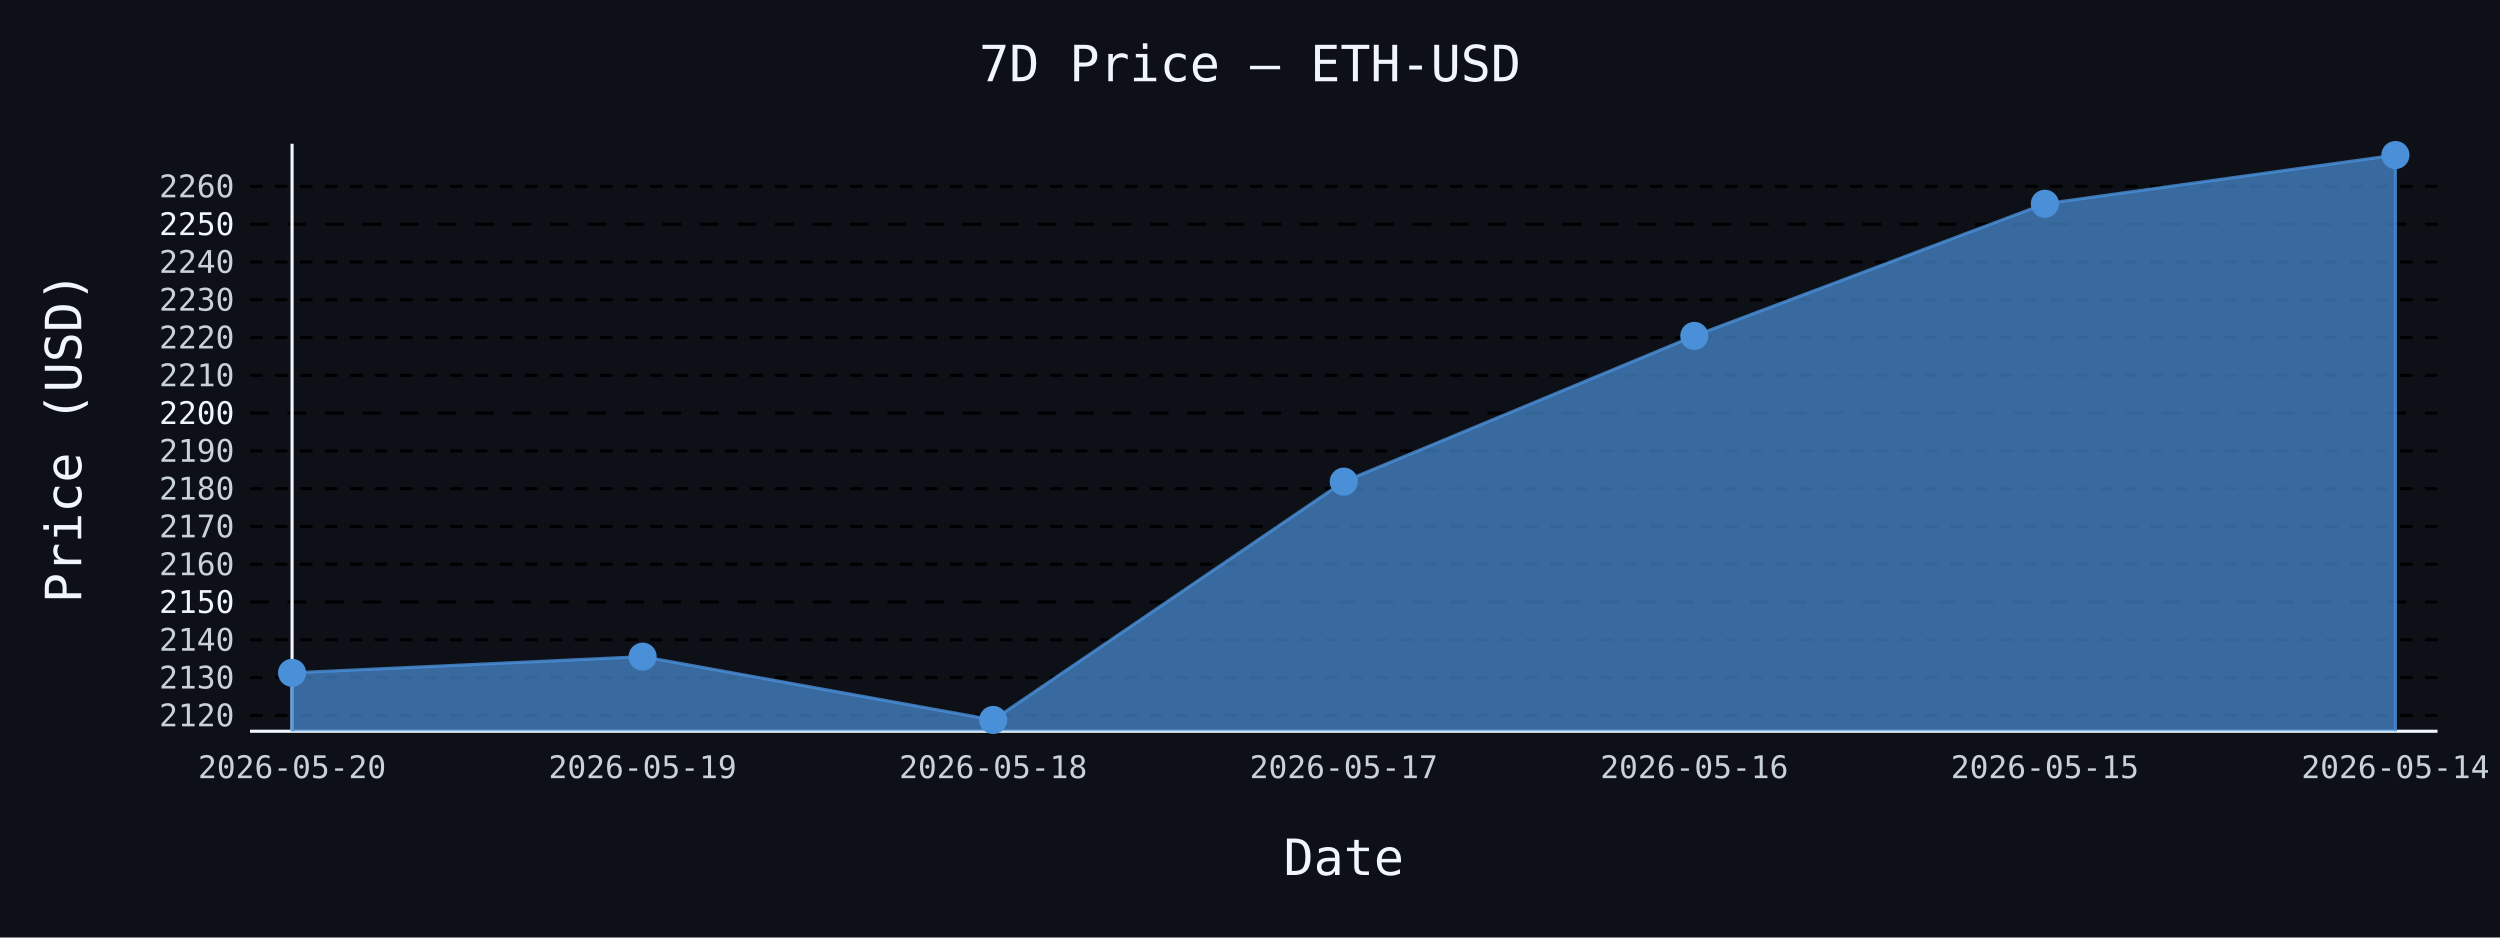
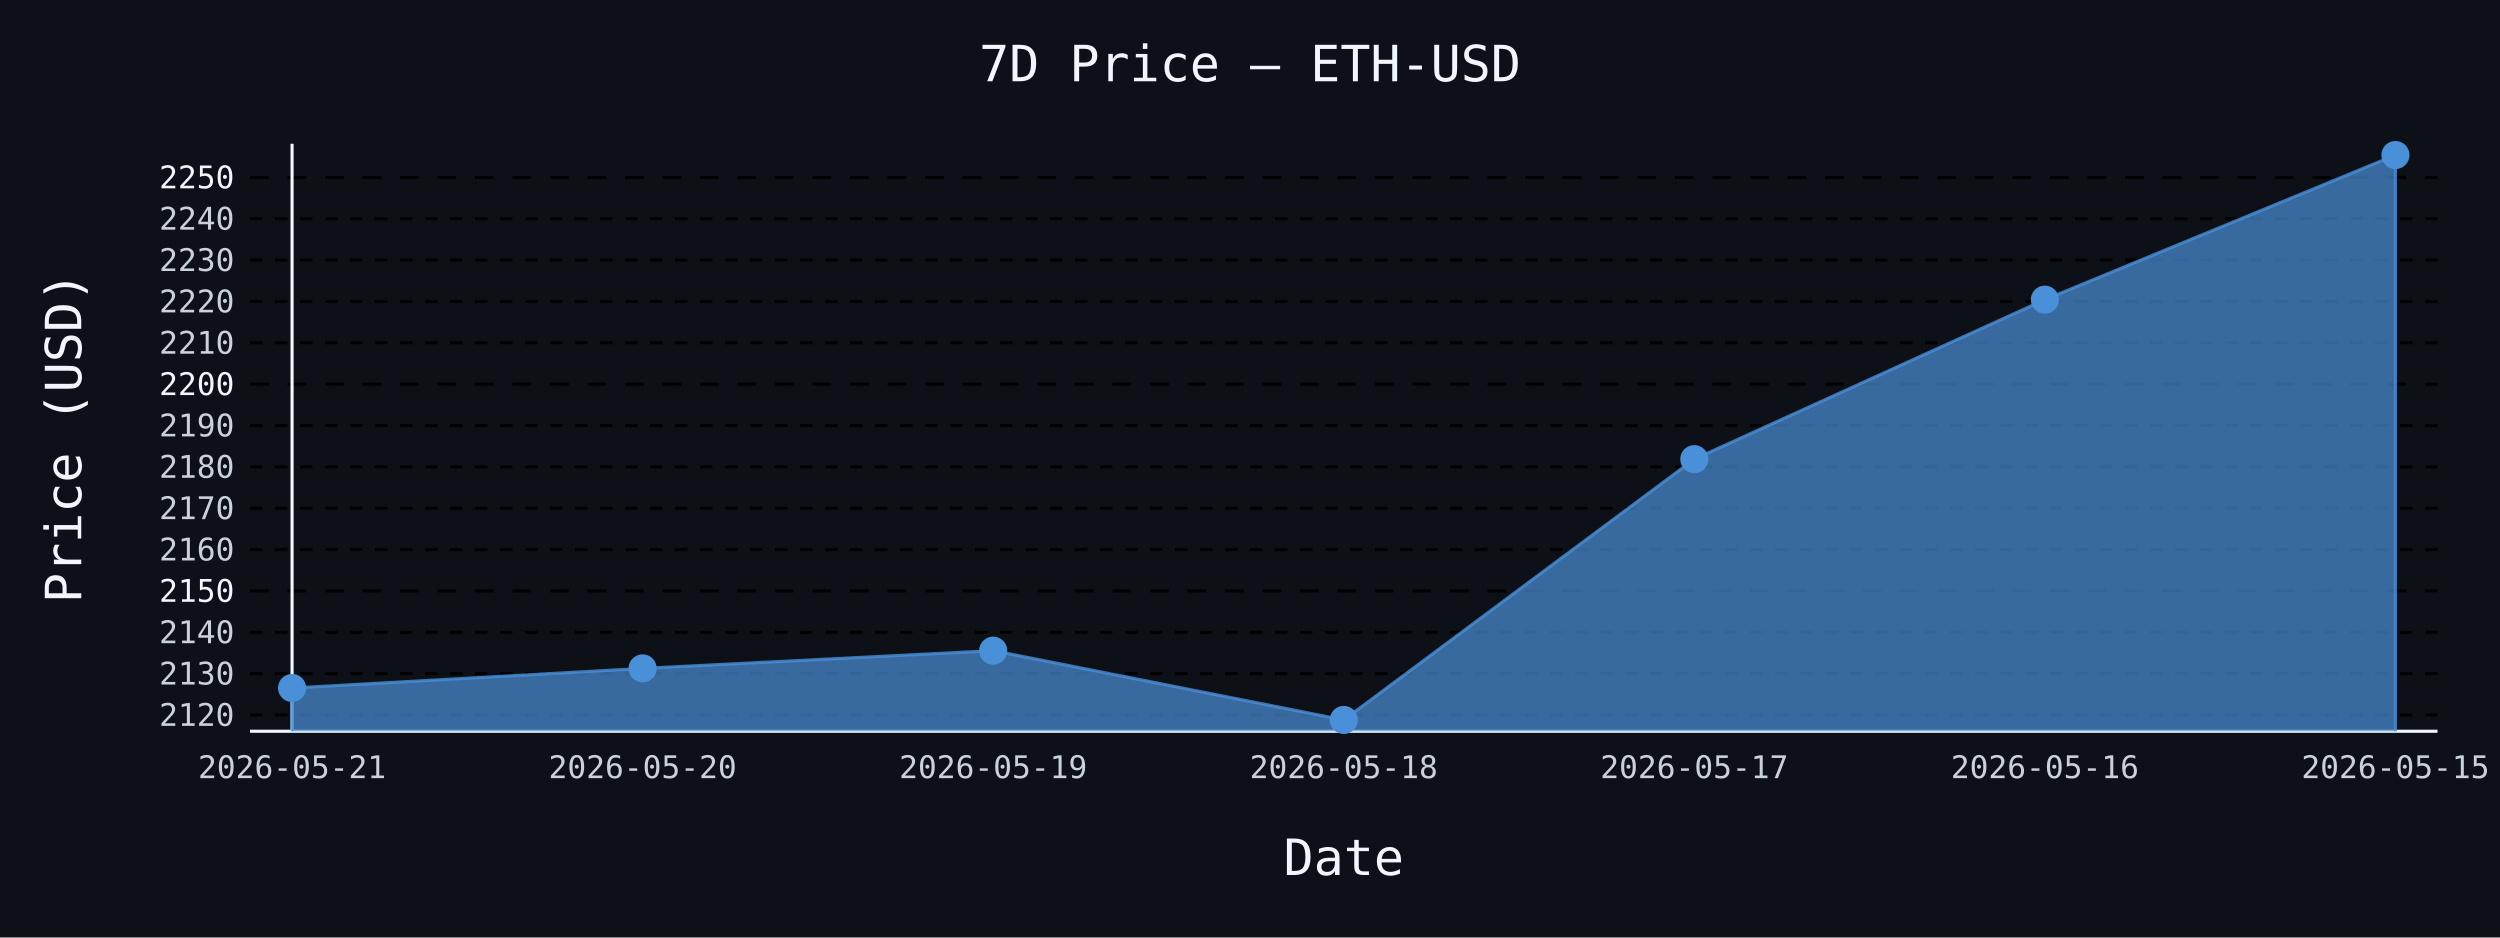
- <svg xmlns="http://www.w3.org/2000/svg" id="chart-8922ca3d-cc6d-4894-ad62-98375bca9442" class="pygal-chart" viewBox="0 0 800 300">
+ <svg xmlns="http://www.w3.org/2000/svg" id="chart-aa1293df-fb6b-401e-a111-f1abfea8e540" class="pygal-chart" viewBox="0 0 800 300">
  <defs>
-     <style type="text/css">#chart-8922ca3d-cc6d-4894-ad62-98375bca9442{-webkit-user-select:none;-webkit-font-smoothing:antialiased;font-family:monospace}#chart-8922ca3d-cc6d-4894-ad62-98375bca9442 .title{font-family:monospace;font-size:16px}#chart-8922ca3d-cc6d-4894-ad62-98375bca9442 .legends .legend text{font-family:monospace;font-size:14px}#chart-8922ca3d-cc6d-4894-ad62-98375bca9442 .axis text{font-family:monospace;font-size:10px}#chart-8922ca3d-cc6d-4894-ad62-98375bca9442 .axis text.major{font-family:monospace;font-size:10px}#chart-8922ca3d-cc6d-4894-ad62-98375bca9442 .text-overlay text.value{font-family:monospace;font-size:16px}#chart-8922ca3d-cc6d-4894-ad62-98375bca9442 .text-overlay text.label{font-family:monospace;font-size:10px}#chart-8922ca3d-cc6d-4894-ad62-98375bca9442 .tooltip{font-family:monospace;font-size:14px}#chart-8922ca3d-cc6d-4894-ad62-98375bca9442 text.no_data{font-family:monospace;font-size:64px}
- #chart-8922ca3d-cc6d-4894-ad62-98375bca9442{background-color:#0d1117}#chart-8922ca3d-cc6d-4894-ad62-98375bca9442 path,#chart-8922ca3d-cc6d-4894-ad62-98375bca9442 line,#chart-8922ca3d-cc6d-4894-ad62-98375bca9442 rect,#chart-8922ca3d-cc6d-4894-ad62-98375bca9442 circle{-webkit-transition:150ms;-moz-transition:150ms;transition:150ms}#chart-8922ca3d-cc6d-4894-ad62-98375bca9442 .graph &gt; .background{fill:#0d1117}#chart-8922ca3d-cc6d-4894-ad62-98375bca9442 .plot &gt; .background{fill:#0d1117}#chart-8922ca3d-cc6d-4894-ad62-98375bca9442 .graph{fill:#c9d1d9}#chart-8922ca3d-cc6d-4894-ad62-98375bca9442 text.no_data{fill:#f0f6fc}#chart-8922ca3d-cc6d-4894-ad62-98375bca9442 .title{fill:#f0f6fc}#chart-8922ca3d-cc6d-4894-ad62-98375bca9442 .legends .legend text{fill:#c9d1d9}#chart-8922ca3d-cc6d-4894-ad62-98375bca9442 .legends .legend:hover text{fill:#f0f6fc}#chart-8922ca3d-cc6d-4894-ad62-98375bca9442 .axis .line{stroke:#f0f6fc}#chart-8922ca3d-cc6d-4894-ad62-98375bca9442 .axis .guide.line{stroke:#8b949e}#chart-8922ca3d-cc6d-4894-ad62-98375bca9442 .axis .major.line{stroke:#c9d1d9}#chart-8922ca3d-cc6d-4894-ad62-98375bca9442 .axis text.major{fill:#f0f6fc}#chart-8922ca3d-cc6d-4894-ad62-98375bca9442 .axis.y .guides:hover .guide.line,#chart-8922ca3d-cc6d-4894-ad62-98375bca9442 .line-graph .axis.x .guides:hover .guide.line,#chart-8922ca3d-cc6d-4894-ad62-98375bca9442 .stackedline-graph .axis.x .guides:hover .guide.line,#chart-8922ca3d-cc6d-4894-ad62-98375bca9442 .xy-graph .axis.x .guides:hover .guide.line{stroke:#f0f6fc}#chart-8922ca3d-cc6d-4894-ad62-98375bca9442 .axis .guides:hover text{fill:#f0f6fc}#chart-8922ca3d-cc6d-4894-ad62-98375bca9442 .reactive{fill-opacity:.7;stroke-opacity:.8;stroke-width:1}#chart-8922ca3d-cc6d-4894-ad62-98375bca9442 .ci{stroke:#c9d1d9}#chart-8922ca3d-cc6d-4894-ad62-98375bca9442 .reactive.active,#chart-8922ca3d-cc6d-4894-ad62-98375bca9442 .active .reactive{fill-opacity:.8;stroke-opacity:.9;stroke-width:4}#chart-8922ca3d-cc6d-4894-ad62-98375bca9442 .ci .reactive.active{stroke-width:1.5}#chart-8922ca3d-cc6d-4894-ad62-98375bca9442 .series text{fill:#f0f6fc}#chart-8922ca3d-cc6d-4894-ad62-98375bca9442 .tooltip rect{fill:#0d1117;stroke:#f0f6fc;-webkit-transition:opacity 150ms;-moz-transition:opacity 150ms;transition:opacity 150ms}#chart-8922ca3d-cc6d-4894-ad62-98375bca9442 .tooltip .label{fill:#c9d1d9}#chart-8922ca3d-cc6d-4894-ad62-98375bca9442 .tooltip .label{fill:#c9d1d9}#chart-8922ca3d-cc6d-4894-ad62-98375bca9442 .tooltip .legend{font-size:.8em;fill:#8b949e}#chart-8922ca3d-cc6d-4894-ad62-98375bca9442 .tooltip .x_label{font-size:.6em;fill:#f0f6fc}#chart-8922ca3d-cc6d-4894-ad62-98375bca9442 .tooltip .xlink{font-size:.5em;text-decoration:underline}#chart-8922ca3d-cc6d-4894-ad62-98375bca9442 .tooltip .value{font-size:1.5em}#chart-8922ca3d-cc6d-4894-ad62-98375bca9442 .bound{font-size:.5em}#chart-8922ca3d-cc6d-4894-ad62-98375bca9442 .max-value{font-size:.75em;fill:#8b949e}#chart-8922ca3d-cc6d-4894-ad62-98375bca9442 .map-element{fill:#0d1117;stroke:#8b949e !important}#chart-8922ca3d-cc6d-4894-ad62-98375bca9442 .map-element .reactive{fill-opacity:inherit;stroke-opacity:inherit}#chart-8922ca3d-cc6d-4894-ad62-98375bca9442 .color-0,#chart-8922ca3d-cc6d-4894-ad62-98375bca9442 .color-0 a:visited{stroke:#4a90d9;fill:#4a90d9}#chart-8922ca3d-cc6d-4894-ad62-98375bca9442 .text-overlay .color-0 text{fill:black}
- #chart-8922ca3d-cc6d-4894-ad62-98375bca9442 text.no_data{text-anchor:middle}#chart-8922ca3d-cc6d-4894-ad62-98375bca9442 .guide.line{fill:none}#chart-8922ca3d-cc6d-4894-ad62-98375bca9442 .centered{text-anchor:middle}#chart-8922ca3d-cc6d-4894-ad62-98375bca9442 .title{text-anchor:middle}#chart-8922ca3d-cc6d-4894-ad62-98375bca9442 .legends .legend text{fill-opacity:1}#chart-8922ca3d-cc6d-4894-ad62-98375bca9442 .axis.x text{text-anchor:middle}#chart-8922ca3d-cc6d-4894-ad62-98375bca9442 .axis.x:not(.web) text[transform]{text-anchor:start}#chart-8922ca3d-cc6d-4894-ad62-98375bca9442 .axis.x:not(.web) text[transform].backwards{text-anchor:end}#chart-8922ca3d-cc6d-4894-ad62-98375bca9442 .axis.y text{text-anchor:end}#chart-8922ca3d-cc6d-4894-ad62-98375bca9442 .axis.y text[transform].backwards{text-anchor:start}#chart-8922ca3d-cc6d-4894-ad62-98375bca9442 .axis.y2 text{text-anchor:start}#chart-8922ca3d-cc6d-4894-ad62-98375bca9442 .axis.y2 text[transform].backwards{text-anchor:end}#chart-8922ca3d-cc6d-4894-ad62-98375bca9442 .axis .guide.line{stroke-dasharray:4,4;stroke:black}#chart-8922ca3d-cc6d-4894-ad62-98375bca9442 .axis .major.guide.line{stroke-dasharray:6,6;stroke:black}#chart-8922ca3d-cc6d-4894-ad62-98375bca9442 .horizontal .axis.y .guide.line,#chart-8922ca3d-cc6d-4894-ad62-98375bca9442 .horizontal .axis.y2 .guide.line,#chart-8922ca3d-cc6d-4894-ad62-98375bca9442 .vertical .axis.x .guide.line{opacity:0}#chart-8922ca3d-cc6d-4894-ad62-98375bca9442 .horizontal .axis.always_show .guide.line,#chart-8922ca3d-cc6d-4894-ad62-98375bca9442 .vertical .axis.always_show .guide.line{opacity:1 !important}#chart-8922ca3d-cc6d-4894-ad62-98375bca9442 .axis.y .guides:hover .guide.line,#chart-8922ca3d-cc6d-4894-ad62-98375bca9442 .axis.y2 .guides:hover .guide.line,#chart-8922ca3d-cc6d-4894-ad62-98375bca9442 .axis.x .guides:hover .guide.line{opacity:1}#chart-8922ca3d-cc6d-4894-ad62-98375bca9442 .axis .guides:hover text{opacity:1}#chart-8922ca3d-cc6d-4894-ad62-98375bca9442 .nofill{fill:none}#chart-8922ca3d-cc6d-4894-ad62-98375bca9442 .subtle-fill{fill-opacity:.2}#chart-8922ca3d-cc6d-4894-ad62-98375bca9442 .dot{stroke-width:1px;fill-opacity:1;stroke-opacity:1}#chart-8922ca3d-cc6d-4894-ad62-98375bca9442 .dot.active{stroke-width:5px}#chart-8922ca3d-cc6d-4894-ad62-98375bca9442 .dot.negative{fill:transparent}#chart-8922ca3d-cc6d-4894-ad62-98375bca9442 text,#chart-8922ca3d-cc6d-4894-ad62-98375bca9442 tspan{stroke:none !important}#chart-8922ca3d-cc6d-4894-ad62-98375bca9442 .series text.active{opacity:1}#chart-8922ca3d-cc6d-4894-ad62-98375bca9442 .tooltip rect{fill-opacity:.95;stroke-width:.5}#chart-8922ca3d-cc6d-4894-ad62-98375bca9442 .tooltip text{fill-opacity:1}#chart-8922ca3d-cc6d-4894-ad62-98375bca9442 .showable{visibility:hidden}#chart-8922ca3d-cc6d-4894-ad62-98375bca9442 .showable.shown{visibility:visible}#chart-8922ca3d-cc6d-4894-ad62-98375bca9442 .gauge-background{fill:rgba(229,229,229,1);stroke:none}#chart-8922ca3d-cc6d-4894-ad62-98375bca9442 .bg-lines{stroke:#0d1117;stroke-width:2px}</style>
+     <style type="text/css">#chart-aa1293df-fb6b-401e-a111-f1abfea8e540{-webkit-user-select:none;-webkit-font-smoothing:antialiased;font-family:monospace}#chart-aa1293df-fb6b-401e-a111-f1abfea8e540 .title{font-family:monospace;font-size:16px}#chart-aa1293df-fb6b-401e-a111-f1abfea8e540 .legends .legend text{font-family:monospace;font-size:14px}#chart-aa1293df-fb6b-401e-a111-f1abfea8e540 .axis text{font-family:monospace;font-size:10px}#chart-aa1293df-fb6b-401e-a111-f1abfea8e540 .axis text.major{font-family:monospace;font-size:10px}#chart-aa1293df-fb6b-401e-a111-f1abfea8e540 .text-overlay text.value{font-family:monospace;font-size:16px}#chart-aa1293df-fb6b-401e-a111-f1abfea8e540 .text-overlay text.label{font-family:monospace;font-size:10px}#chart-aa1293df-fb6b-401e-a111-f1abfea8e540 .tooltip{font-family:monospace;font-size:14px}#chart-aa1293df-fb6b-401e-a111-f1abfea8e540 text.no_data{font-family:monospace;font-size:64px}
+ #chart-aa1293df-fb6b-401e-a111-f1abfea8e540{background-color:#0d1117}#chart-aa1293df-fb6b-401e-a111-f1abfea8e540 path,#chart-aa1293df-fb6b-401e-a111-f1abfea8e540 line,#chart-aa1293df-fb6b-401e-a111-f1abfea8e540 rect,#chart-aa1293df-fb6b-401e-a111-f1abfea8e540 circle{-webkit-transition:150ms;-moz-transition:150ms;transition:150ms}#chart-aa1293df-fb6b-401e-a111-f1abfea8e540 .graph &gt; .background{fill:#0d1117}#chart-aa1293df-fb6b-401e-a111-f1abfea8e540 .plot &gt; .background{fill:#0d1117}#chart-aa1293df-fb6b-401e-a111-f1abfea8e540 .graph{fill:#c9d1d9}#chart-aa1293df-fb6b-401e-a111-f1abfea8e540 text.no_data{fill:#f0f6fc}#chart-aa1293df-fb6b-401e-a111-f1abfea8e540 .title{fill:#f0f6fc}#chart-aa1293df-fb6b-401e-a111-f1abfea8e540 .legends .legend text{fill:#c9d1d9}#chart-aa1293df-fb6b-401e-a111-f1abfea8e540 .legends .legend:hover text{fill:#f0f6fc}#chart-aa1293df-fb6b-401e-a111-f1abfea8e540 .axis .line{stroke:#f0f6fc}#chart-aa1293df-fb6b-401e-a111-f1abfea8e540 .axis .guide.line{stroke:#8b949e}#chart-aa1293df-fb6b-401e-a111-f1abfea8e540 .axis .major.line{stroke:#c9d1d9}#chart-aa1293df-fb6b-401e-a111-f1abfea8e540 .axis text.major{fill:#f0f6fc}#chart-aa1293df-fb6b-401e-a111-f1abfea8e540 .axis.y .guides:hover .guide.line,#chart-aa1293df-fb6b-401e-a111-f1abfea8e540 .line-graph .axis.x .guides:hover .guide.line,#chart-aa1293df-fb6b-401e-a111-f1abfea8e540 .stackedline-graph .axis.x .guides:hover .guide.line,#chart-aa1293df-fb6b-401e-a111-f1abfea8e540 .xy-graph .axis.x .guides:hover .guide.line{stroke:#f0f6fc}#chart-aa1293df-fb6b-401e-a111-f1abfea8e540 .axis .guides:hover text{fill:#f0f6fc}#chart-aa1293df-fb6b-401e-a111-f1abfea8e540 .reactive{fill-opacity:.7;stroke-opacity:.8;stroke-width:1}#chart-aa1293df-fb6b-401e-a111-f1abfea8e540 .ci{stroke:#c9d1d9}#chart-aa1293df-fb6b-401e-a111-f1abfea8e540 .reactive.active,#chart-aa1293df-fb6b-401e-a111-f1abfea8e540 .active .reactive{fill-opacity:.8;stroke-opacity:.9;stroke-width:4}#chart-aa1293df-fb6b-401e-a111-f1abfea8e540 .ci .reactive.active{stroke-width:1.5}#chart-aa1293df-fb6b-401e-a111-f1abfea8e540 .series text{fill:#f0f6fc}#chart-aa1293df-fb6b-401e-a111-f1abfea8e540 .tooltip rect{fill:#0d1117;stroke:#f0f6fc;-webkit-transition:opacity 150ms;-moz-transition:opacity 150ms;transition:opacity 150ms}#chart-aa1293df-fb6b-401e-a111-f1abfea8e540 .tooltip .label{fill:#c9d1d9}#chart-aa1293df-fb6b-401e-a111-f1abfea8e540 .tooltip .label{fill:#c9d1d9}#chart-aa1293df-fb6b-401e-a111-f1abfea8e540 .tooltip .legend{font-size:.8em;fill:#8b949e}#chart-aa1293df-fb6b-401e-a111-f1abfea8e540 .tooltip .x_label{font-size:.6em;fill:#f0f6fc}#chart-aa1293df-fb6b-401e-a111-f1abfea8e540 .tooltip .xlink{font-size:.5em;text-decoration:underline}#chart-aa1293df-fb6b-401e-a111-f1abfea8e540 .tooltip .value{font-size:1.5em}#chart-aa1293df-fb6b-401e-a111-f1abfea8e540 .bound{font-size:.5em}#chart-aa1293df-fb6b-401e-a111-f1abfea8e540 .max-value{font-size:.75em;fill:#8b949e}#chart-aa1293df-fb6b-401e-a111-f1abfea8e540 .map-element{fill:#0d1117;stroke:#8b949e !important}#chart-aa1293df-fb6b-401e-a111-f1abfea8e540 .map-element .reactive{fill-opacity:inherit;stroke-opacity:inherit}#chart-aa1293df-fb6b-401e-a111-f1abfea8e540 .color-0,#chart-aa1293df-fb6b-401e-a111-f1abfea8e540 .color-0 a:visited{stroke:#4a90d9;fill:#4a90d9}#chart-aa1293df-fb6b-401e-a111-f1abfea8e540 .text-overlay .color-0 text{fill:black}
+ #chart-aa1293df-fb6b-401e-a111-f1abfea8e540 text.no_data{text-anchor:middle}#chart-aa1293df-fb6b-401e-a111-f1abfea8e540 .guide.line{fill:none}#chart-aa1293df-fb6b-401e-a111-f1abfea8e540 .centered{text-anchor:middle}#chart-aa1293df-fb6b-401e-a111-f1abfea8e540 .title{text-anchor:middle}#chart-aa1293df-fb6b-401e-a111-f1abfea8e540 .legends .legend text{fill-opacity:1}#chart-aa1293df-fb6b-401e-a111-f1abfea8e540 .axis.x text{text-anchor:middle}#chart-aa1293df-fb6b-401e-a111-f1abfea8e540 .axis.x:not(.web) text[transform]{text-anchor:start}#chart-aa1293df-fb6b-401e-a111-f1abfea8e540 .axis.x:not(.web) text[transform].backwards{text-anchor:end}#chart-aa1293df-fb6b-401e-a111-f1abfea8e540 .axis.y text{text-anchor:end}#chart-aa1293df-fb6b-401e-a111-f1abfea8e540 .axis.y text[transform].backwards{text-anchor:start}#chart-aa1293df-fb6b-401e-a111-f1abfea8e540 .axis.y2 text{text-anchor:start}#chart-aa1293df-fb6b-401e-a111-f1abfea8e540 .axis.y2 text[transform].backwards{text-anchor:end}#chart-aa1293df-fb6b-401e-a111-f1abfea8e540 .axis .guide.line{stroke-dasharray:4,4;stroke:black}#chart-aa1293df-fb6b-401e-a111-f1abfea8e540 .axis .major.guide.line{stroke-dasharray:6,6;stroke:black}#chart-aa1293df-fb6b-401e-a111-f1abfea8e540 .horizontal .axis.y .guide.line,#chart-aa1293df-fb6b-401e-a111-f1abfea8e540 .horizontal .axis.y2 .guide.line,#chart-aa1293df-fb6b-401e-a111-f1abfea8e540 .vertical .axis.x .guide.line{opacity:0}#chart-aa1293df-fb6b-401e-a111-f1abfea8e540 .horizontal .axis.always_show .guide.line,#chart-aa1293df-fb6b-401e-a111-f1abfea8e540 .vertical .axis.always_show .guide.line{opacity:1 !important}#chart-aa1293df-fb6b-401e-a111-f1abfea8e540 .axis.y .guides:hover .guide.line,#chart-aa1293df-fb6b-401e-a111-f1abfea8e540 .axis.y2 .guides:hover .guide.line,#chart-aa1293df-fb6b-401e-a111-f1abfea8e540 .axis.x .guides:hover .guide.line{opacity:1}#chart-aa1293df-fb6b-401e-a111-f1abfea8e540 .axis .guides:hover text{opacity:1}#chart-aa1293df-fb6b-401e-a111-f1abfea8e540 .nofill{fill:none}#chart-aa1293df-fb6b-401e-a111-f1abfea8e540 .subtle-fill{fill-opacity:.2}#chart-aa1293df-fb6b-401e-a111-f1abfea8e540 .dot{stroke-width:1px;fill-opacity:1;stroke-opacity:1}#chart-aa1293df-fb6b-401e-a111-f1abfea8e540 .dot.active{stroke-width:5px}#chart-aa1293df-fb6b-401e-a111-f1abfea8e540 .dot.negative{fill:transparent}#chart-aa1293df-fb6b-401e-a111-f1abfea8e540 text,#chart-aa1293df-fb6b-401e-a111-f1abfea8e540 tspan{stroke:none !important}#chart-aa1293df-fb6b-401e-a111-f1abfea8e540 .series text.active{opacity:1}#chart-aa1293df-fb6b-401e-a111-f1abfea8e540 .tooltip rect{fill-opacity:.95;stroke-width:.5}#chart-aa1293df-fb6b-401e-a111-f1abfea8e540 .tooltip text{fill-opacity:1}#chart-aa1293df-fb6b-401e-a111-f1abfea8e540 .showable{visibility:hidden}#chart-aa1293df-fb6b-401e-a111-f1abfea8e540 .showable.shown{visibility:visible}#chart-aa1293df-fb6b-401e-a111-f1abfea8e540 .gauge-background{fill:rgba(229,229,229,1);stroke:none}#chart-aa1293df-fb6b-401e-a111-f1abfea8e540 .bg-lines{stroke:#0d1117;stroke-width:2px}</style>
  </defs>
  <g class="graph line-graph vertical">
    <rect x="0" y="0" width="800" height="300" class="background" />
    <g transform="translate(80, 46)" class="plot">
      <rect x="0" y="0" width="700.0" height="188" class="background" />
      <g class="axis y always_show">
        <path d="M0 188 h700" class="line" />
        <g class="guides">
-           <path d="M0 182.922 h700" class="guide line" />
-           <text x="-5" y="186.422" class="">2120</text>
+           <path d="M0 182.783 h700" class="guide line" />
+           <text x="-5" y="186.283" class="">2120</text>
        </g>
        <g class="guides">
-           <path d="M0 170.83 h700" class="guide line" />
-           <text x="-5" y="174.33" class="">2130</text>
+           <path d="M0 169.551 h700" class="guide line" />
+           <text x="-5" y="173.051" class="">2130</text>
        </g>
        <g class="guides">
-           <path d="M0 158.738 h700" class="guide line" />
-           <text x="-5" y="162.238" class="">2140</text>
+           <path d="M0 156.318 h700" class="guide line" />
+           <text x="-5" y="159.818" class="">2140</text>
        </g>
        <g class="guides">
-           <path d="M0 146.647 h700" class="major guide line" />
-           <text x="-5" y="150.147" class="major">2150</text>
+           <path d="M0 143.086 h700" class="major guide line" />
+           <text x="-5" y="146.586" class="major">2150</text>
        </g>
        <g class="guides">
-           <path d="M0 134.555 h700" class="guide line" />
-           <text x="-5" y="138.055" class="">2160</text>
+           <path d="M0 129.853 h700" class="guide line" />
+           <text x="-5" y="133.353" class="">2160</text>
        </g>
        <g class="guides">
-           <path d="M0 122.464 h700" class="guide line" />
-           <text x="-5" y="125.964" class="">2170</text>
+           <path d="M0 116.621 h700" class="guide line" />
+           <text x="-5" y="120.121" class="">2170</text>
        </g>
        <g class="guides">
-           <path d="M0 110.372 h700" class="guide line" />
-           <text x="-5" y="113.872" class="">2180</text>
+           <path d="M0 103.388 h700" class="guide line" />
+           <text x="-5" y="106.888" class="">2180</text>
        </g>
        <g class="guides">
-           <path d="M0 98.28 h700" class="guide line" />
-           <text x="-5" y="101.78" class="">2190</text>
+           <path d="M0 90.156 h700" class="guide line" />
+           <text x="-5" y="93.656" class="">2190</text>
        </g>
        <g class="guides">
-           <path d="M0 86.189 h700" class="major guide line" />
-           <text x="-5" y="89.689" class="major">2200</text>
+           <path d="M0 76.923 h700" class="major guide line" />
+           <text x="-5" y="80.423" class="major">2200</text>
        </g>
        <g class="guides">
-           <path d="M0 74.097 h700" class="guide line" />
-           <text x="-5" y="77.597" class="">2210</text>
+           <path d="M0 63.691 h700" class="guide line" />
+           <text x="-5" y="67.191" class="">2210</text>
        </g>
        <g class="guides">
-           <path d="M0 62.006 h700" class="guide line" />
-           <text x="-5" y="65.506" class="">2220</text>
+           <path d="M0 50.458 h700" class="guide line" />
+           <text x="-5" y="53.958" class="">2220</text>
        </g>
        <g class="guides">
-           <path d="M0 49.914 h700" class="guide line" />
-           <text x="-5" y="53.414" class="">2230</text>
+           <path d="M0 37.226 h700" class="guide line" />
+           <text x="-5" y="40.726" class="">2230</text>
        </g>
        <g class="guides">
-           <path d="M0 37.822 h700" class="guide line" />
-           <text x="-5" y="41.322" class="">2240</text>
+           <path d="M0 23.993 h700" class="guide line" />
+           <text x="-5" y="27.493" class="">2240</text>
        </g>
        <g class="guides">
-           <path d="M0 25.731 h700" class="major guide line" />
-           <text x="-5" y="29.231" class="major">2250</text>
-         </g>
-         <g class="guides">
-           <path d="M0 13.639 h700" class="guide line" />
-           <text x="-5" y="17.139" class="">2260</text>
+           <path d="M0 10.761 h700" class="major guide line" />
+           <text x="-5" y="14.261" class="major">2250</text>
        </g>
      </g>
      <g class="axis x">
        <g class="guides">
          <path d="M13.462 0 v188" class="line" />
-           <text x="13.462" y="203.0" class="">2026-05-20</text>
+           <text x="13.462" y="203.0" class="">2026-05-21</text>
        </g>
        <g class="guides">
          <path d="M125.641 0 v188" class="guide line" />
-           <text x="125.641" y="203.0" class="">2026-05-19</text>
+           <text x="125.641" y="203.0" class="">2026-05-20</text>
        </g>
        <g class="guides">
          <path d="M237.821 0 v188" class="guide line" />
-           <text x="237.821" y="203.0" class="">2026-05-18</text>
+           <text x="237.821" y="203.0" class="">2026-05-19</text>
        </g>
        <g class="guides">
          <path d="M350 0 v188" class="guide line" />
-           <text x="350.0" y="203.0" class="">2026-05-17</text>
+           <text x="350.0" y="203.0" class="">2026-05-18</text>
        </g>
        <g class="guides">
          <path d="M462.179 0 v188" class="guide line" />
-           <text x="462.179" y="203.0" class="">2026-05-16</text>
+           <text x="462.179" y="203.0" class="">2026-05-17</text>
        </g>
        <g class="guides">
          <path d="M574.359 0 v188" class="guide line" />
-           <text x="574.359" y="203.0" class="">2026-05-15</text>
+           <text x="574.359" y="203.0" class="">2026-05-16</text>
        </g>
        <g class="guides">
          <path d="M686.538 0 v188" class="guide line" />
-           <text x="686.538" y="203.0" class="">2026-05-14</text>
+           <text x="686.538" y="203.0" class="">2026-05-15</text>
        </g>
      </g>
      <g class="series serie-0 color-0">
-         <path d="M13.462 188 L13.462 169.306 125.641 164.119 237.821 184.385 350 108.123 462.179 61.486 574.359 19.201 686.538 3.615 686.538 188" class="line reactive" />
+         <path d="M13.462 188 L13.462 174.156 125.641 167.884 237.821 162.207 350 184.385 462.179 100.927 574.359 49.889 686.538 3.615 686.538 188" class="line reactive" />
      </g>
    </g>
    <g class="titles">
      <text x="400.0" y="26" class="title plot_title">7D Price — ETH-USD</text>
      <text x="430.0" y="280" class="title">Date</text>
      <text x="0" y="166.0" class="title" transform="rotate(-90 0 140)">Price (USD)</text>
    </g>
    <g transform="translate(80, 46)" class="plot overlay">
      <g class="series serie-0 color-0">
        <g class="dots">
-           <circle cx="13.462" cy="169.306" r="4" class="dot reactive tooltip-trigger" />
+           <circle cx="13.462" cy="174.156" r="4" class="dot reactive tooltip-trigger" />
        </g>
        <g class="dots">
-           <circle cx="125.641" cy="164.119" r="4" class="dot reactive tooltip-trigger" />
+           <circle cx="125.641" cy="167.884" r="4" class="dot reactive tooltip-trigger" />
        </g>
        <g class="dots">
-           <circle cx="237.821" cy="184.385" r="4" class="dot reactive tooltip-trigger" />
+           <circle cx="237.821" cy="162.207" r="4" class="dot reactive tooltip-trigger" />
        </g>
        <g class="dots">
-           <circle cx="350.0" cy="108.123" r="4" class="dot reactive tooltip-trigger" />
+           <circle cx="350.0" cy="184.385" r="4" class="dot reactive tooltip-trigger" />
        </g>
        <g class="dots">
-           <circle cx="462.179" cy="61.486" r="4" class="dot reactive tooltip-trigger" />
+           <circle cx="462.179" cy="100.927" r="4" class="dot reactive tooltip-trigger" />
        </g>
        <g class="dots">
-           <circle cx="574.359" cy="19.201" r="4" class="dot reactive tooltip-trigger" />
+           <circle cx="574.359" cy="49.889" r="4" class="dot reactive tooltip-trigger" />
        </g>
        <g class="dots">
          <circle cx="686.538" cy="3.615" r="4" class="dot reactive tooltip-trigger" />
        </g>
      </g>
    </g>
    <g transform="translate(80, 46)" class="plot text-overlay">
      <g class="series serie-0 color-0" />
    </g>
    <g transform="translate(80, 46)" class="plot tooltip-overlay">
      <g transform="translate(0 0)" style="opacity: 0" class="tooltip">
        <rect rx="0" ry="0" width="0" height="0" class="tooltip-box" />
        <g class="text" />
      </g>
    </g>
  </g>
</svg>
